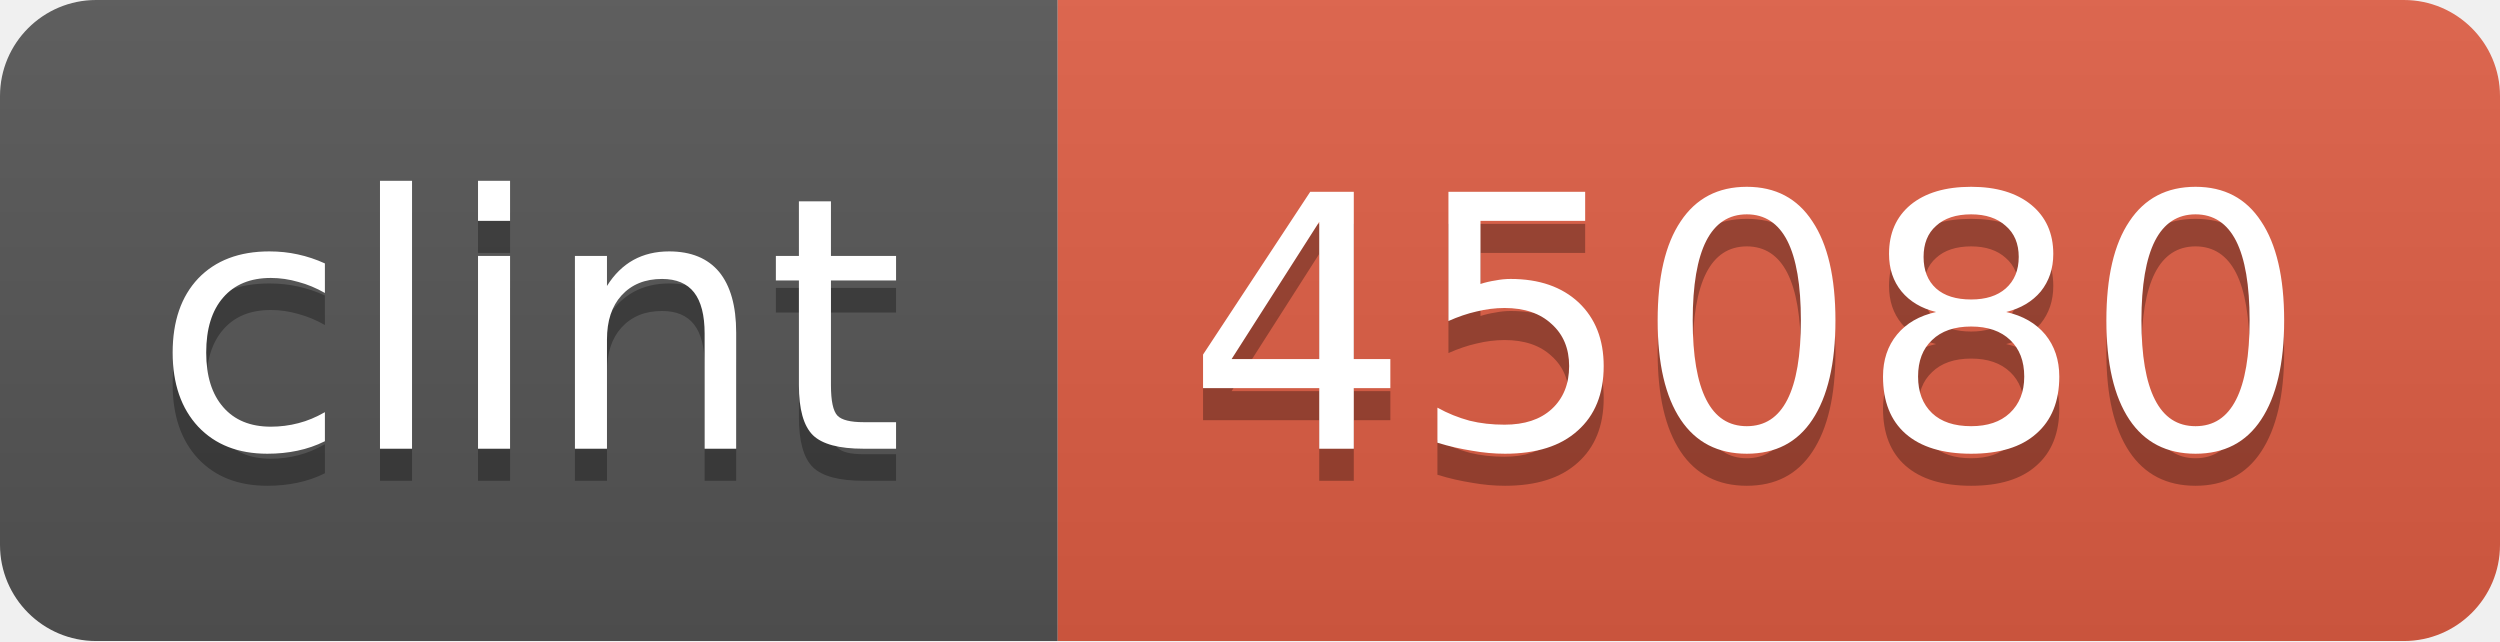
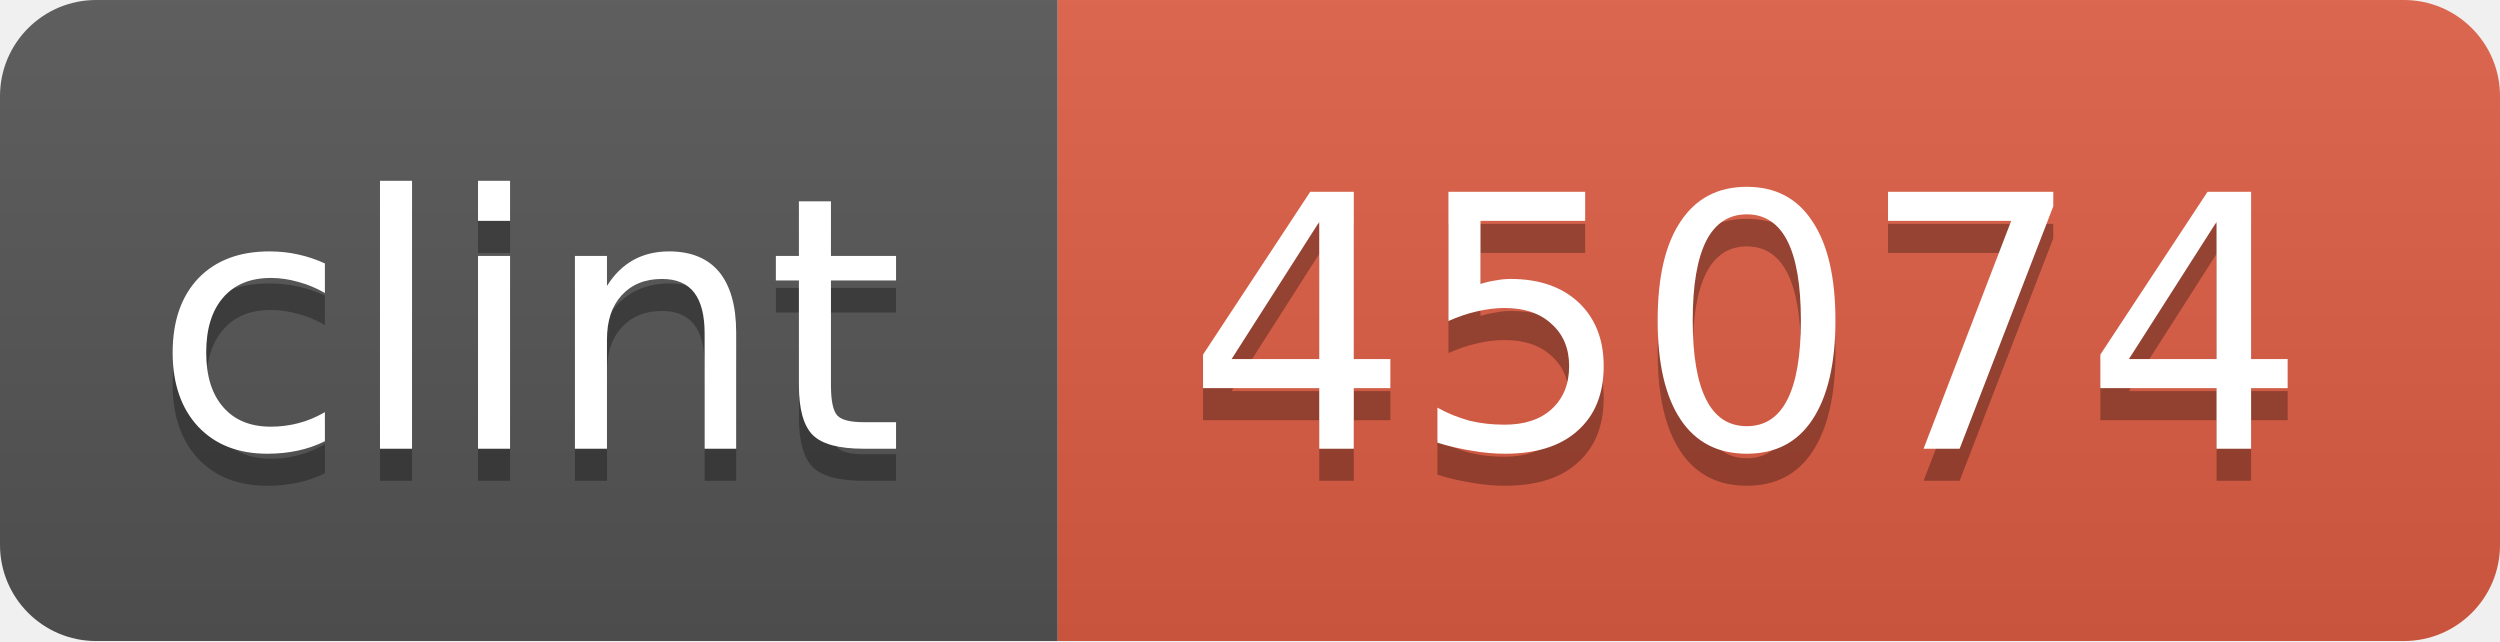
<svg xmlns="http://www.w3.org/2000/svg" width="78" height="20">
  <linearGradient id="b" x2="0" y2="100%">
    <stop offset="0" stop-color="#bbb" stop-opacity=".1" />
    <stop offset="1" stop-opacity=".1" />
  </linearGradient>
  <mask id="a">
    <rect width="78" height="20" rx="3" fill="#fff" />
  </mask>
  <g mask="url(#a)">
    <path fill="#555" d="M0 0h33v20H0z" />
    <path fill="#e05d44" d="M33 0h45v20H33z" />
    <path fill="url(#b)" d="M0 0h78v20H0z" />
  </g>
  <g fill="#fff" text-anchor="middle" font-family="DejaVu Sans,Verdana,Geneva,sans-serif" font-size="11">
    <text x="16.5" y="15" fill="#010101" fill-opacity=".3">clint</text>
    <text x="16.5" y="14">clint</text>
-     <text x="54.5" y="15" fill="#010101" fill-opacity=".3">45080</text>
-     <text x="54.5" y="14">45080</text>
+     <text x="54.5" y="15" fill="#010101" fill-opacity=".3">45074</text>
+     <text x="54.5" y="14">45074</text>
  </g>
</svg>
